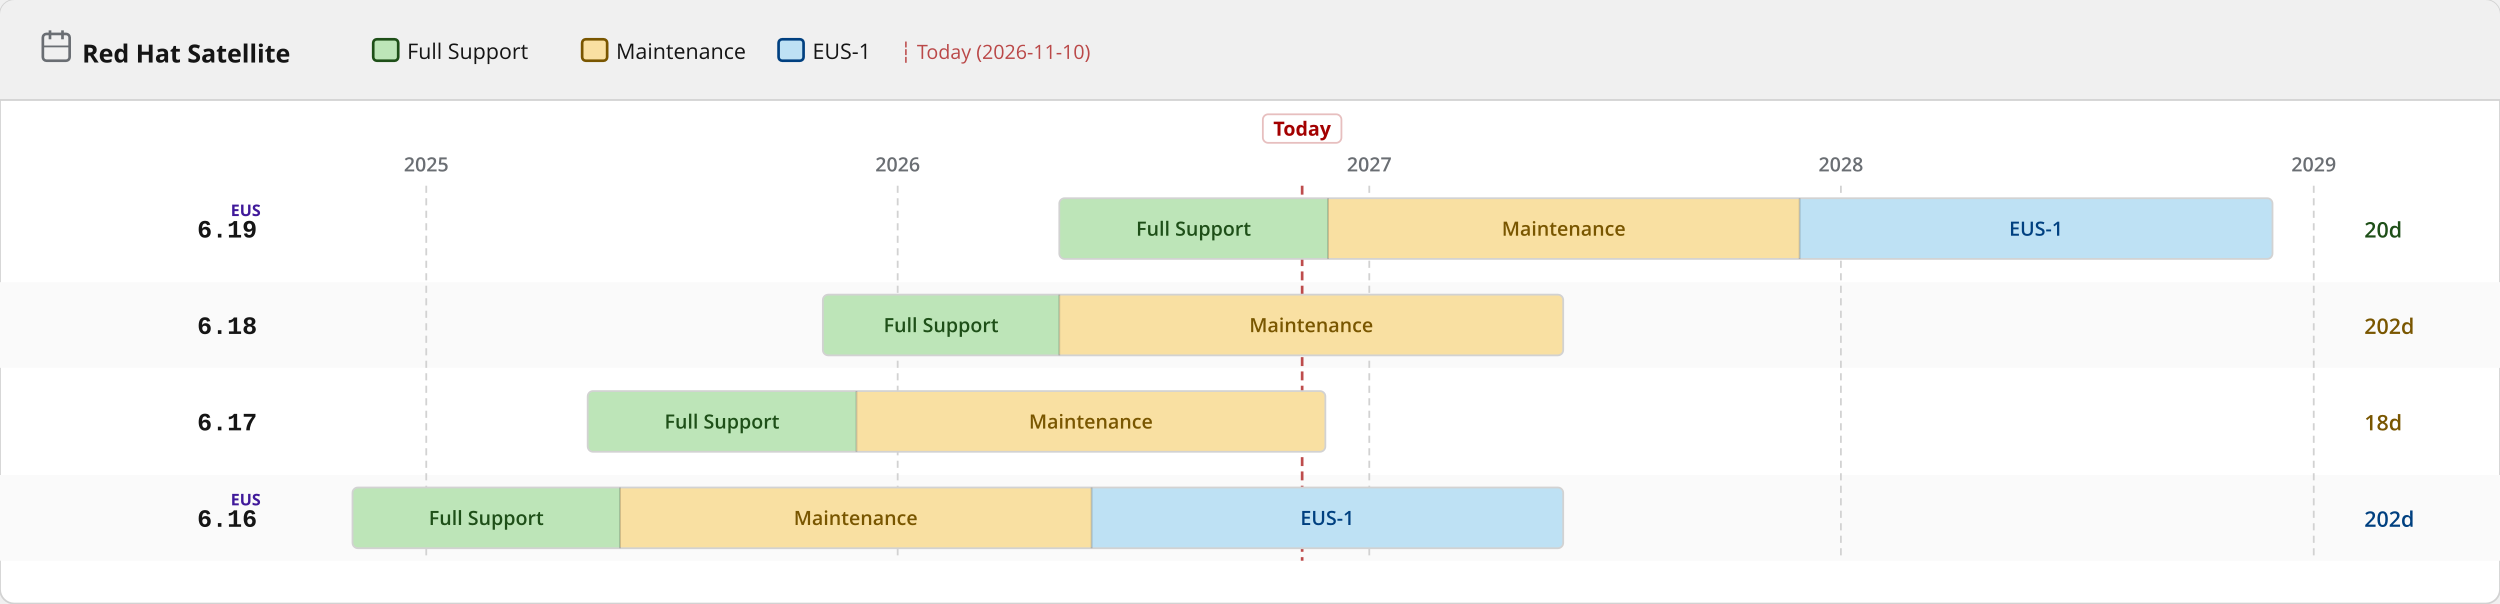
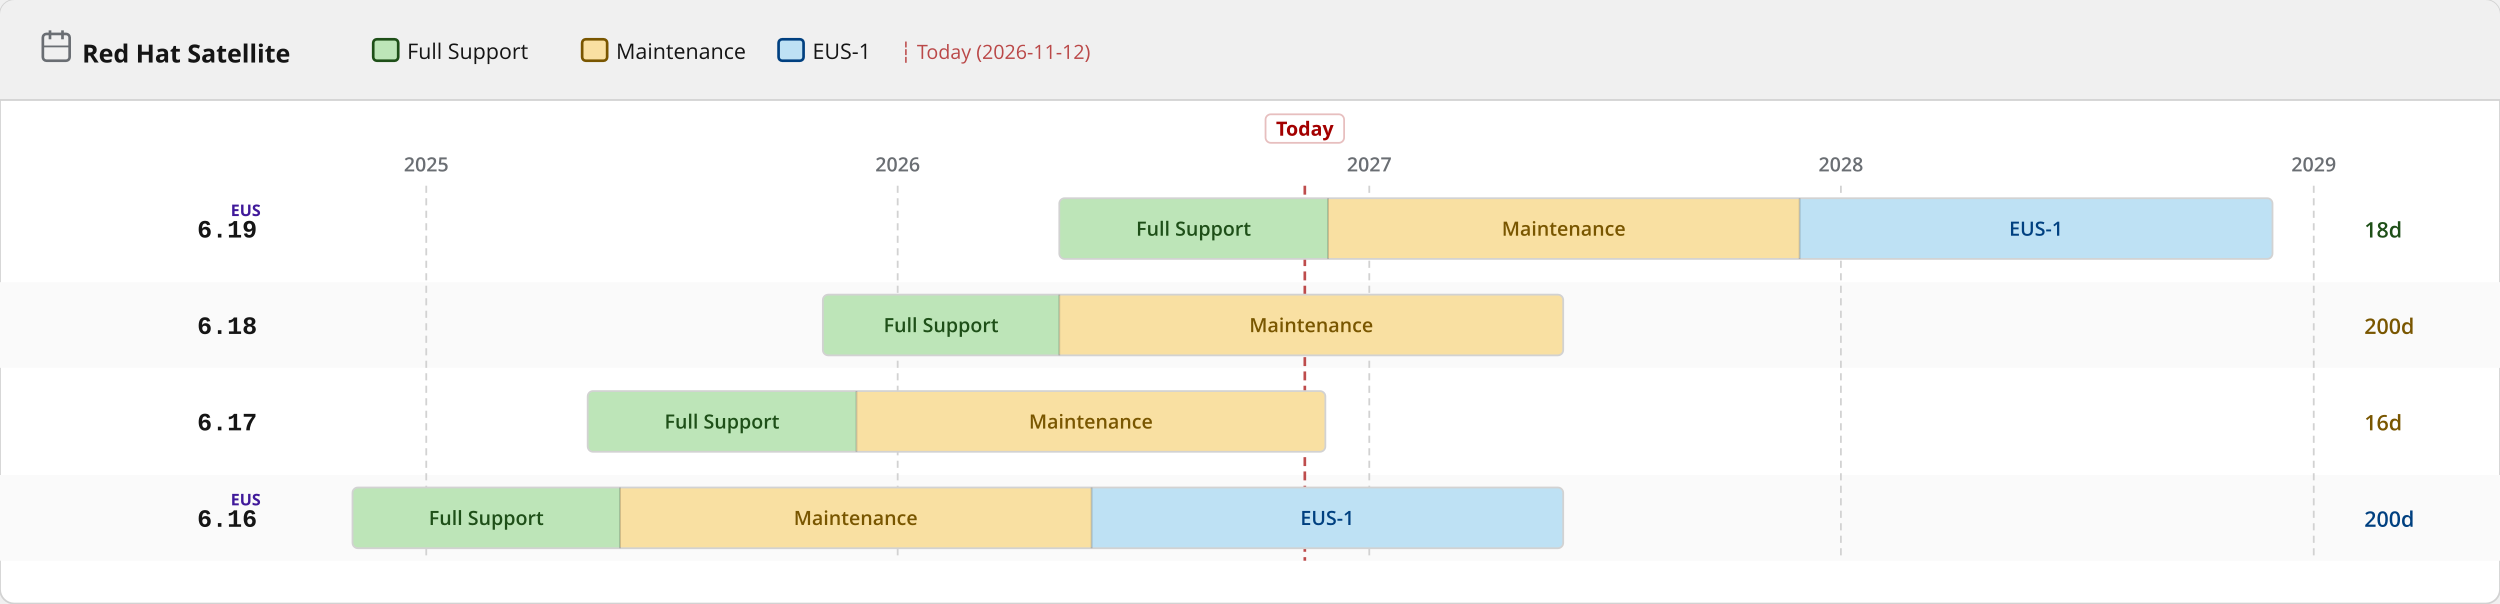
<svg xmlns="http://www.w3.org/2000/svg" width="1400" height="338" viewBox="0 0 1400 338">
  <defs>
    <pattern id="eol" patternUnits="userSpaceOnUse" width="6" height="6" patternTransform="rotate(135)">
      <line x1="0" y1="0" x2="0" y2="6" stroke="#a30000" stroke-width="2" opacity="0.25" />
    </pattern>
  </defs>
  <rect width="1400" height="338" rx="8" fill="#ffffff" stroke="#d2d2d2" stroke-width="1" />
  <rect width="1400" height="56" rx="8" fill="#f0f0f0" />
  <rect y="48" width="1400" height="8" fill="#f0f0f0" />
  <line x1="0" y1="56" x2="1400" y2="56" stroke="#d2d2d2" stroke-width="1" />
  <text x="46" y="35" font-family="RedHatDisplay,RedHatText,'Red Hat Display','Red Hat Text','Open Sans',system-ui,sans-serif" font-size="14" font-weight="700" fill="#151515">Red Hat Satellite</text>
  <rect x="24" y="19" width="15" height="15" rx="2" fill="none" stroke="#6a6e73" stroke-width="1.5" />
  <line x1="28" y1="17" x2="28" y2="22" stroke="#6a6e73" stroke-width="1.5" />
  <line x1="35" y1="17" x2="35" y2="22" stroke="#6a6e73" stroke-width="1.5" />
  <line x1="24" y1="26" x2="39" y2="26" stroke="#6a6e73" stroke-width="1" />
  <rect x="209.0" y="22" width="14" height="12" rx="2" fill="#bde5b8" stroke="#1e4f18" stroke-width="1.5" />
  <text x="228.0" y="33" font-family="RedHatDisplay,RedHatText,'Red Hat Display','Red Hat Text','Open Sans',system-ui,sans-serif" font-size="12" fill="#151515">Full Support</text>
  <rect x="326.0" y="22" width="14" height="12" rx="2" fill="#f9e0a2" stroke="#795600" stroke-width="1.5" />
  <text x="345.0" y="33" font-family="RedHatDisplay,RedHatText,'Red Hat Display','Red Hat Text','Open Sans',system-ui,sans-serif" font-size="12" fill="#151515">Maintenance</text>
  <rect x="436.0" y="22" width="14" height="12" rx="2" fill="#bee1f4" stroke="#004080" stroke-width="1.5" />
  <text x="455.0" y="33" font-family="RedHatDisplay,RedHatText,'Red Hat Display','Red Hat Text','Open Sans',system-ui,sans-serif" font-size="12" fill="#151515">EUS-1</text>
-   <text x="504.0" y="33" font-family="RedHatDisplay,RedHatText,'Red Hat Display','Red Hat Text','Open Sans',system-ui,sans-serif" font-size="11" fill="#a30000" opacity="0.7">┆ Today (2026-11-10)</text>
+   <text x="504.0" y="33" font-family="RedHatDisplay,RedHatText,'Red Hat Display','Red Hat Text','Open Sans',system-ui,sans-serif" font-size="11" fill="#a30000" opacity="0.7">┆ Today (2026-11-12)</text>
  <rect x="0" y="158" width="1400" height="48" fill="#fafafa" />
  <rect x="0" y="266" width="1400" height="48" fill="#fafafa" />
  <line x1="238.7" y1="104" x2="238.7" y2="314" stroke="#d2d2d2" stroke-width="1" stroke-dasharray="4 3" />
  <text x="238.7" y="96" text-anchor="middle" font-family="RedHatDisplay,RedHatText,'Red Hat Display','Red Hat Text','Open Sans',system-ui,sans-serif" font-size="11" font-weight="600" fill="#6a6e73">2025</text>
  <line x1="502.7" y1="104" x2="502.7" y2="314" stroke="#d2d2d2" stroke-width="1" stroke-dasharray="4 3" />
  <text x="502.7" y="96" text-anchor="middle" font-family="RedHatDisplay,RedHatText,'Red Hat Display','Red Hat Text','Open Sans',system-ui,sans-serif" font-size="11" font-weight="600" fill="#6a6e73">2026</text>
  <line x1="766.8" y1="104" x2="766.8" y2="314" stroke="#d2d2d2" stroke-width="1" stroke-dasharray="4 3" />
  <text x="766.8" y="96" text-anchor="middle" font-family="RedHatDisplay,RedHatText,'Red Hat Display','Red Hat Text','Open Sans',system-ui,sans-serif" font-size="11" font-weight="600" fill="#6a6e73">2027</text>
  <line x1="1030.9" y1="104" x2="1030.9" y2="314" stroke="#d2d2d2" stroke-width="1" stroke-dasharray="4 3" />
  <text x="1030.9" y="96" text-anchor="middle" font-family="RedHatDisplay,RedHatText,'Red Hat Display','Red Hat Text','Open Sans',system-ui,sans-serif" font-size="11" font-weight="600" fill="#6a6e73">2028</text>
  <line x1="1295.7" y1="104" x2="1295.7" y2="314" stroke="#d2d2d2" stroke-width="1" stroke-dasharray="4 3" />
  <text x="1295.7" y="96" text-anchor="middle" font-family="RedHatDisplay,RedHatText,'Red Hat Display','Red Hat Text','Open Sans',system-ui,sans-serif" font-size="11" font-weight="600" fill="#6a6e73">2029</text>
-   <line x1="729.2" y1="104" x2="729.2" y2="314" stroke="#a30000" stroke-width="1.5" stroke-dasharray="5 3" opacity="0.7" />
-   <rect x="707.2" y="64" width="44" height="16" rx="3" fill="white" stroke="rgba(163,0,0,0.25)" stroke-width="1" />
-   <text x="729.2" y="76" text-anchor="middle" font-family="RedHatDisplay,RedHatText,'Red Hat Display','Red Hat Text','Open Sans',system-ui,sans-serif" font-size="11" font-weight="700" fill="#a30000">Today</text>
+   <line x1="730.7" y1="104" x2="730.7" y2="314" stroke="#a30000" stroke-width="1.5" stroke-dasharray="5 3" opacity="0.7" />
+   <rect x="708.7" y="64" width="44" height="16" rx="3" fill="white" stroke="rgba(163,0,0,0.25)" stroke-width="1" />
+   <text x="730.7" y="76" text-anchor="middle" font-family="RedHatDisplay,RedHatText,'Red Hat Display','Red Hat Text','Open Sans',system-ui,sans-serif" font-size="11" font-weight="700" fill="#a30000">Today</text>
  <text x="144" y="133.0" text-anchor="end" font-family="RedHatMono,'Red Hat Mono','Courier New',monospace" font-size="14" font-weight="700" fill="#151515">6.19</text>
  <text x="146" y="121.0" text-anchor="end" font-family="RedHatDisplay,RedHatText,'Red Hat Display','Red Hat Text','Open Sans',system-ui,sans-serif" font-size="9" font-weight="700" fill="#40199a">EUS</text>
  <clipPath id="c0">
    <rect x="593.2" y="111.0" width="679.4" height="34" rx="3" />
  </clipPath>
  <g clip-path="url(#c0)">
    <rect x="593.2" y="111.0" width="150.5" height="34" fill="#bde5b8" />
    <text x="668.4" y="132.0" text-anchor="middle" font-family="RedHatDisplay,RedHatText,'Red Hat Display','Red Hat Text','Open Sans',system-ui,sans-serif" font-size="11" font-weight="600" fill="#1e4f18">Full Support</text>
    <rect x="743.7" y="111.0" width="264.1" height="34" fill="#f9e0a2" />
    <text x="875.7" y="132.0" text-anchor="middle" font-family="RedHatDisplay,RedHatText,'Red Hat Display','Red Hat Text','Open Sans',system-ui,sans-serif" font-size="11" font-weight="600" fill="#795600">Maintenance</text>
    <rect x="1007.8" y="111.0" width="264.8" height="34" fill="#bee1f4" />
    <text x="1140.2" y="132.0" text-anchor="middle" font-family="RedHatDisplay,RedHatText,'Red Hat Display','Red Hat Text','Open Sans',system-ui,sans-serif" font-size="11" font-weight="600" fill="#004080">EUS-1</text>
  </g>
  <rect x="593.2" y="111.0" width="679.4" height="34" rx="3" fill="none" stroke="#d2d2d2" stroke-width="1" />
  <line x1="743.7" y1="111.0" x2="743.7" y2="145.0" stroke="rgba(0,0,0,0.18)" stroke-width="1" />
  <line x1="1007.8" y1="111.0" x2="1007.8" y2="145.0" stroke="rgba(0,0,0,0.18)" stroke-width="1" />
-   <text x="1324" y="133.0" font-family="RedHatDisplay,RedHatText,'Red Hat Display','Red Hat Text','Open Sans',system-ui,sans-serif" font-size="12" font-weight="600" fill="#1e4f18">20d</text>
+   <text x="1324" y="133.0" font-family="RedHatDisplay,RedHatText,'Red Hat Display','Red Hat Text','Open Sans',system-ui,sans-serif" font-size="12" font-weight="600" fill="#1e4f18">18d</text>
  <text x="144" y="187.0" text-anchor="end" font-family="RedHatMono,'Red Hat Mono','Courier New',monospace" font-size="14" font-weight="700" fill="#151515">6.18</text>
  <clipPath id="c1">
    <rect x="460.8" y="165.0" width="414.6" height="34" rx="3" />
  </clipPath>
  <g clip-path="url(#c1)">
    <rect x="460.8" y="165.0" width="132.4" height="34" fill="#bde5b8" />
    <text x="527.0" y="186.0" text-anchor="middle" font-family="RedHatDisplay,RedHatText,'Red Hat Display','Red Hat Text','Open Sans',system-ui,sans-serif" font-size="11" font-weight="600" fill="#1e4f18">Full Support</text>
    <rect x="593.2" y="165.0" width="282.2" height="34" fill="#f9e0a2" />
    <text x="734.3" y="186.0" text-anchor="middle" font-family="RedHatDisplay,RedHatText,'Red Hat Display','Red Hat Text','Open Sans',system-ui,sans-serif" font-size="11" font-weight="600" fill="#795600">Maintenance</text>
  </g>
  <rect x="460.8" y="165.0" width="414.6" height="34" rx="3" fill="none" stroke="#d2d2d2" stroke-width="1" />
  <line x1="593.2" y1="165.0" x2="593.2" y2="199.0" stroke="rgba(0,0,0,0.18)" stroke-width="1" />
-   <text x="1324" y="187.0" font-family="RedHatDisplay,RedHatText,'Red Hat Display','Red Hat Text','Open Sans',system-ui,sans-serif" font-size="12" font-weight="600" fill="#795600">202d</text>
+   <text x="1324" y="187.0" font-family="RedHatDisplay,RedHatText,'Red Hat Display','Red Hat Text','Open Sans',system-ui,sans-serif" font-size="12" font-weight="600" fill="#795600">200d</text>
  <text x="144" y="241.0" text-anchor="end" font-family="RedHatMono,'Red Hat Mono','Courier New',monospace" font-size="14" font-weight="700" fill="#151515">6.17</text>
  <clipPath id="c2">
    <rect x="329.1" y="219.0" width="413.1" height="34" rx="3" />
  </clipPath>
  <g clip-path="url(#c2)">
    <rect x="329.1" y="219.0" width="150.5" height="34" fill="#bde5b8" />
    <text x="404.3" y="240.0" text-anchor="middle" font-family="RedHatDisplay,RedHatText,'Red Hat Display','Red Hat Text','Open Sans',system-ui,sans-serif" font-size="11" font-weight="600" fill="#1e4f18">Full Support</text>
    <rect x="479.6" y="219.0" width="262.6" height="34" fill="#f9e0a2" />
    <text x="610.9" y="240.0" text-anchor="middle" font-family="RedHatDisplay,RedHatText,'Red Hat Display','Red Hat Text','Open Sans',system-ui,sans-serif" font-size="11" font-weight="600" fill="#795600">Maintenance</text>
  </g>
  <rect x="329.1" y="219.0" width="413.1" height="34" rx="3" fill="none" stroke="#d2d2d2" stroke-width="1" />
  <line x1="479.6" y1="219.0" x2="479.6" y2="253.0" stroke="rgba(0,0,0,0.18)" stroke-width="1" />
-   <text x="1324" y="241.0" font-family="RedHatDisplay,RedHatText,'Red Hat Display','Red Hat Text','Open Sans',system-ui,sans-serif" font-size="12" font-weight="600" fill="#795600">18d</text>
+   <text x="1324" y="241.0" font-family="RedHatDisplay,RedHatText,'Red Hat Display','Red Hat Text','Open Sans',system-ui,sans-serif" font-size="12" font-weight="600" fill="#795600">16d</text>
  <text x="144" y="295.0" text-anchor="end" font-family="RedHatMono,'Red Hat Mono','Courier New',monospace" font-size="14" font-weight="700" fill="#151515">6.16</text>
  <text x="146" y="283.0" text-anchor="end" font-family="RedHatDisplay,RedHatText,'Red Hat Display','Red Hat Text','Open Sans',system-ui,sans-serif" font-size="9" font-weight="700" fill="#40199a">EUS</text>
  <clipPath id="c3">
    <rect x="197.4" y="273.0" width="678.0" height="34" rx="3" />
  </clipPath>
  <g clip-path="url(#c3)">
    <rect x="197.4" y="273.0" width="149.8" height="34" fill="#bde5b8" />
    <text x="272.3" y="294.0" text-anchor="middle" font-family="RedHatDisplay,RedHatText,'Red Hat Display','Red Hat Text','Open Sans',system-ui,sans-serif" font-size="11" font-weight="600" fill="#1e4f18">Full Support</text>
    <rect x="347.2" y="273.0" width="264.1" height="34" fill="#f9e0a2" />
    <text x="479.2" y="294.0" text-anchor="middle" font-family="RedHatDisplay,RedHatText,'Red Hat Display','Red Hat Text','Open Sans',system-ui,sans-serif" font-size="11" font-weight="600" fill="#795600">Maintenance</text>
    <rect x="611.3" y="273.0" width="264.1" height="34" fill="#bee1f4" />
    <text x="743.3" y="294.0" text-anchor="middle" font-family="RedHatDisplay,RedHatText,'Red Hat Display','Red Hat Text','Open Sans',system-ui,sans-serif" font-size="11" font-weight="600" fill="#004080">EUS-1</text>
  </g>
  <rect x="197.4" y="273.0" width="678.0" height="34" rx="3" fill="none" stroke="#d2d2d2" stroke-width="1" />
  <line x1="347.2" y1="273.0" x2="347.2" y2="307.0" stroke="rgba(0,0,0,0.18)" stroke-width="1" />
  <line x1="611.3" y1="273.0" x2="611.3" y2="307.0" stroke="rgba(0,0,0,0.18)" stroke-width="1" />
-   <text x="1324" y="295.0" font-family="RedHatDisplay,RedHatText,'Red Hat Display','Red Hat Text','Open Sans',system-ui,sans-serif" font-size="12" font-weight="600" fill="#004080">202d</text>
+   <text x="1324" y="295.0" font-family="RedHatDisplay,RedHatText,'Red Hat Display','Red Hat Text','Open Sans',system-ui,sans-serif" font-size="12" font-weight="600" fill="#004080">200d</text>
</svg>
